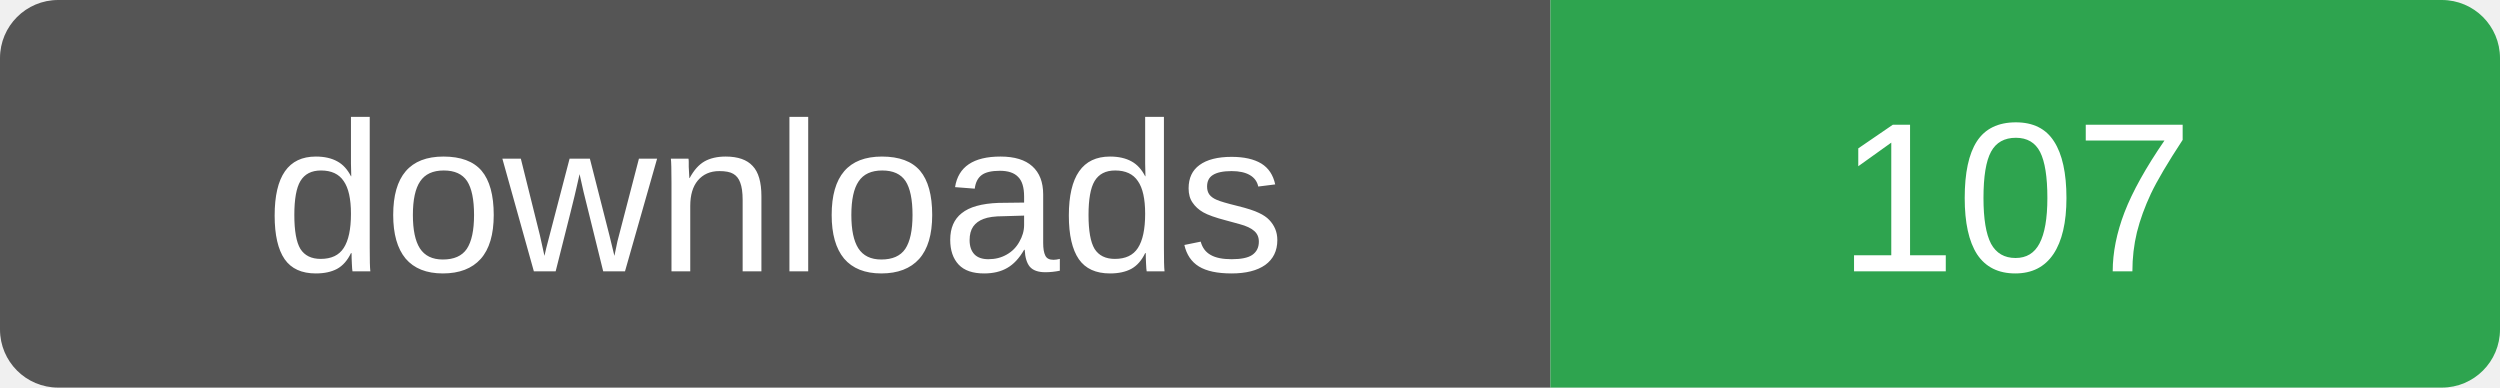
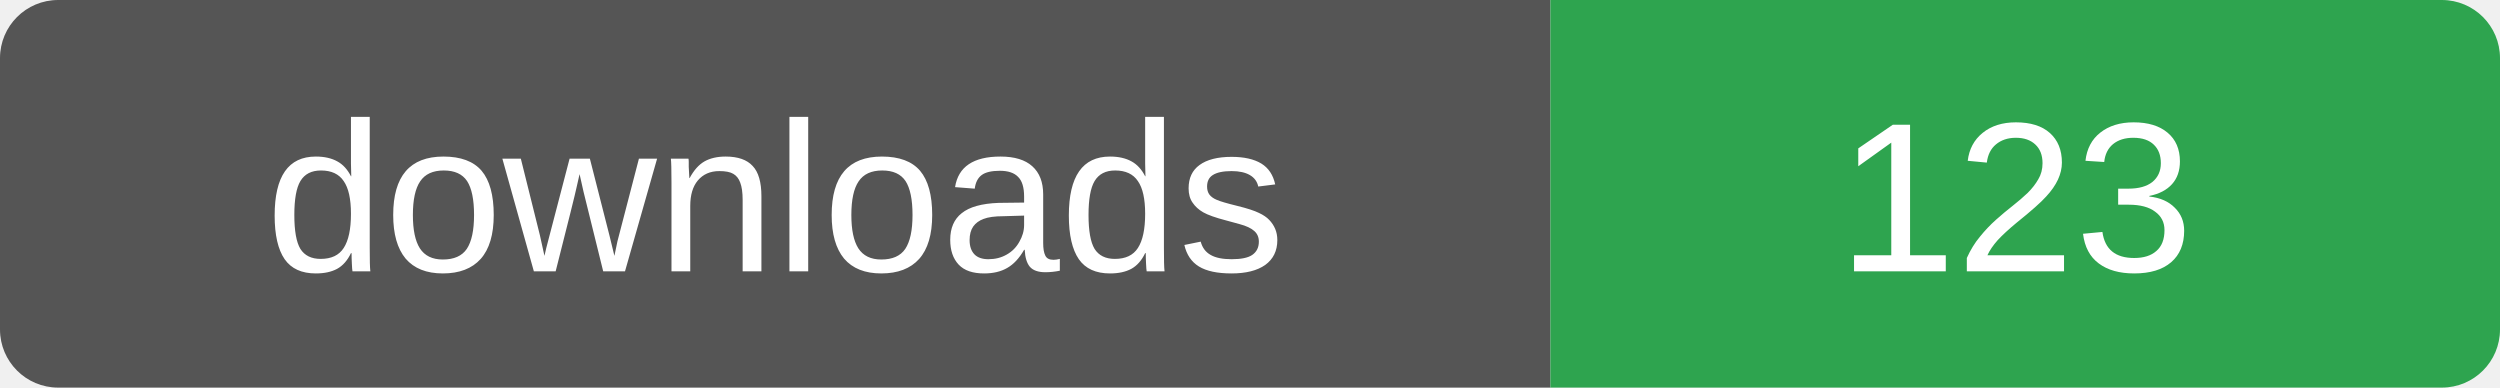
- <svg xmlns="http://www.w3.org/2000/svg" width="129" height="20" role="img" aria-label="downloads: 107">
+ <svg xmlns="http://www.w3.org/2000/svg" width="129" height="20" role="img" aria-label="downloads: 123">
  <clipPath id="r">
    <rect width="129" height="20" rx="3" />
  </clipPath>
  <g clip-path="url(#r)">
    <rect width="80" height="20" fill="#555" />
    <rect x="80" width="49" height="20" fill="#2ea44f" />
  </g>
  <g fill="#fff" font-family="Verdana,Arial,sans-serif" font-size="11" text-anchor="middle">
    <text x="40" y="14">downloads</text>
-     <text x="104" y="14">107</text>
+     <text x="104" y="14">123</text>
  </g>
</svg>
